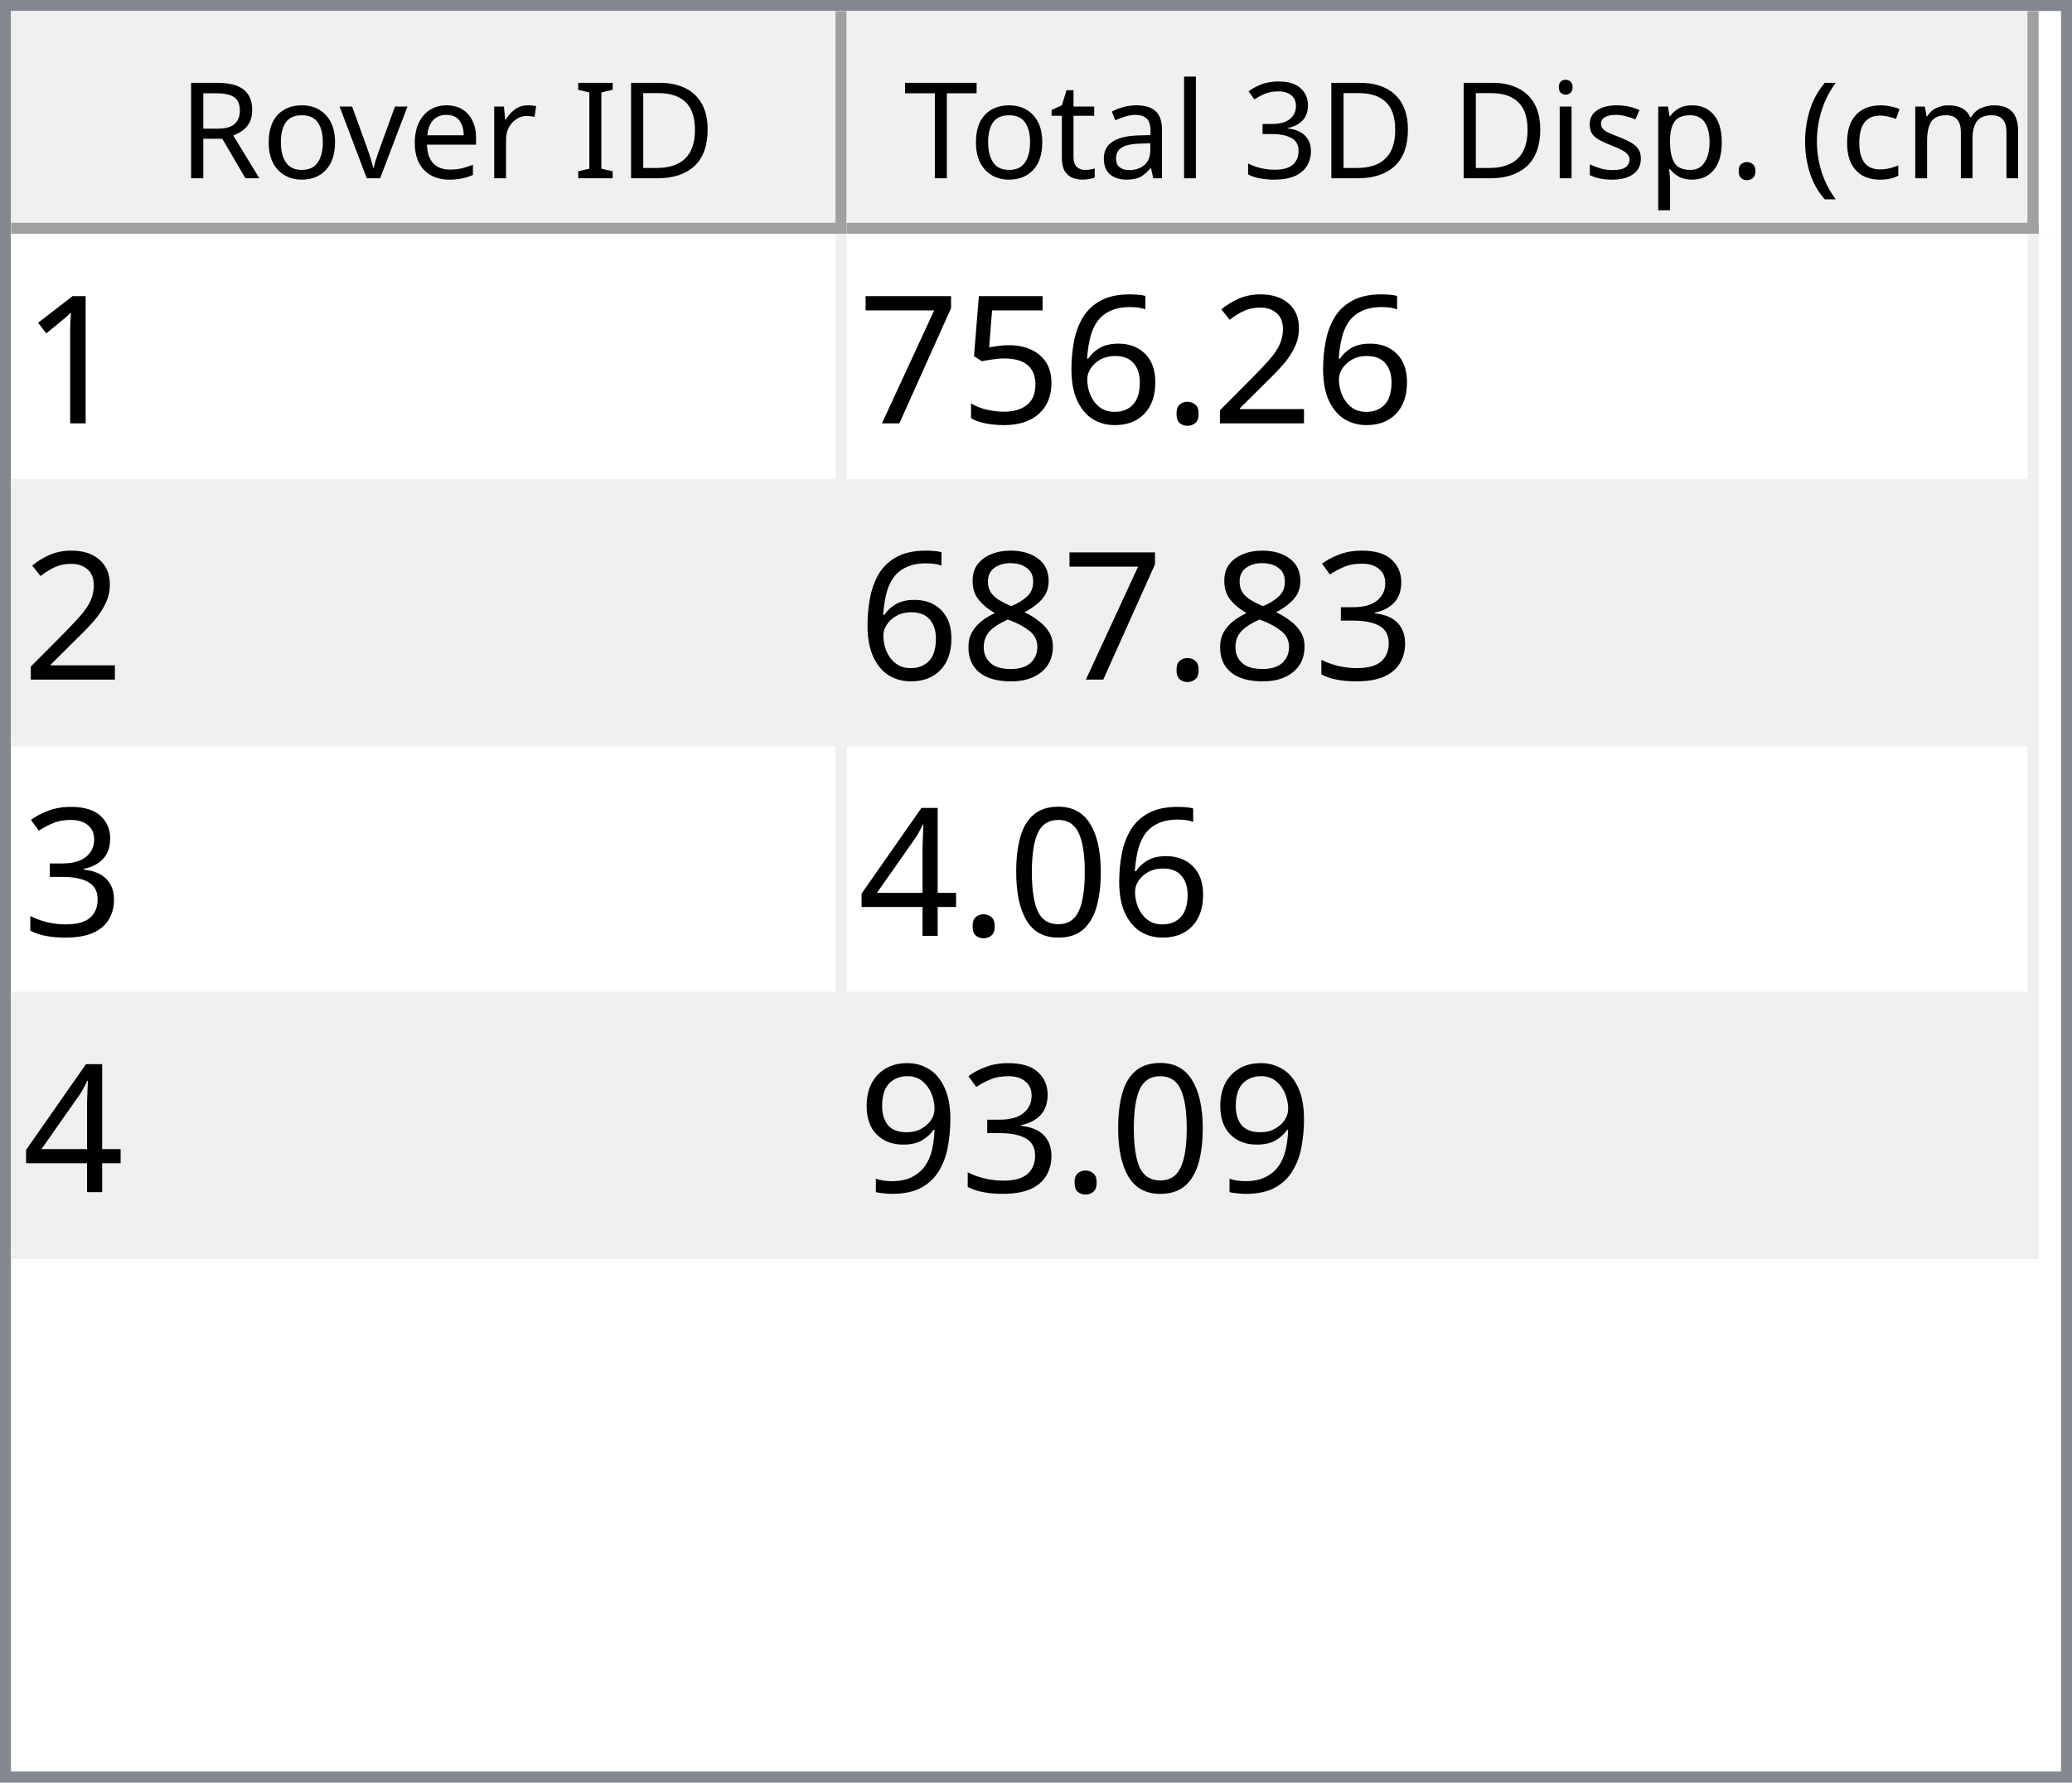
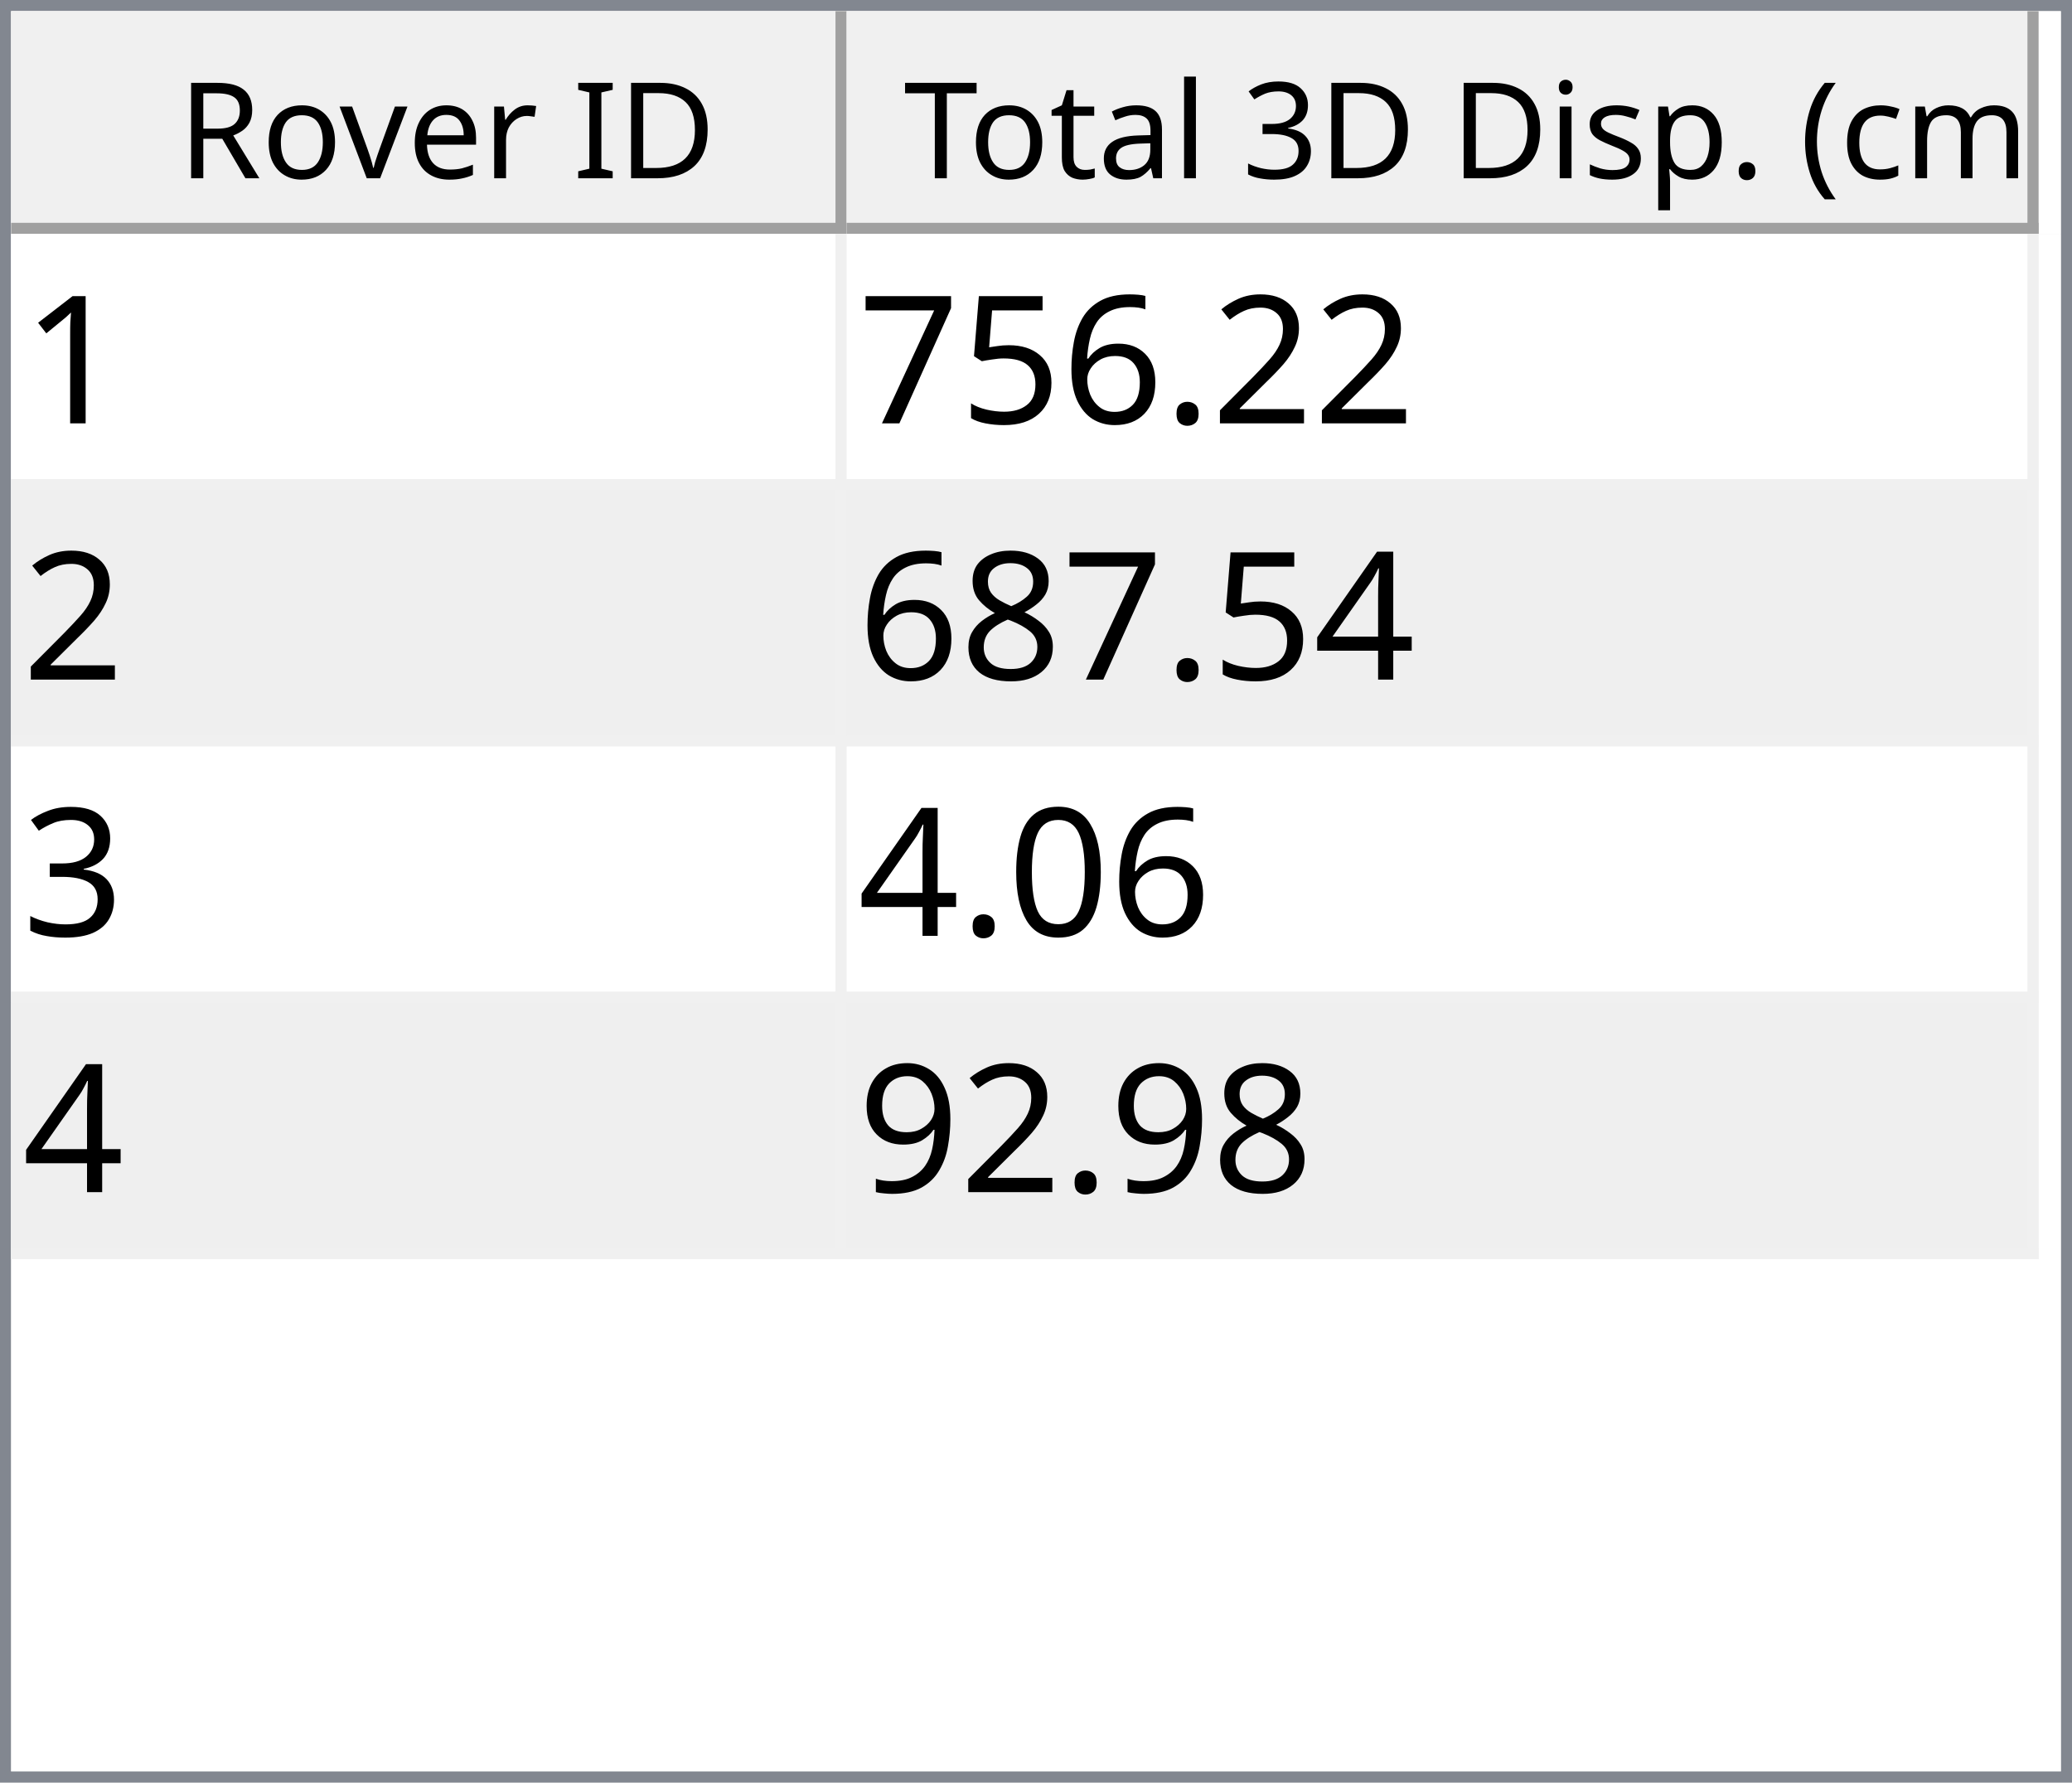
<svg xmlns="http://www.w3.org/2000/svg" style="fill-opacity:1; color-rendering:auto; color-interpolation:auto; text-rendering:auto; stroke:black; stroke-linecap:square; stroke-miterlimit:10; shape-rendering:auto; stroke-opacity:1; fill:black; stroke-dasharray:none; font-weight:normal; stroke-width:1; font-family:'Dialog'; font-style:normal; stroke-linejoin:miter; font-size:12px; stroke-dashoffset:0; image-rendering:auto;" width="186" height="160">
  <defs id="genericDefs" />
  <g>
    <defs id="defs1">
      <clipPath clipPathUnits="userSpaceOnUse" id="clipPath1">
        <path d="M0 0 L186 0 L186 160 L0 160 L0 0 Z" />
      </clipPath>
      <clipPath clipPathUnits="userSpaceOnUse" id="clipPath2">
        <path d="M0 0 L0 160 L186 160 L186 0 Z" />
      </clipPath>
      <clipPath clipPathUnits="userSpaceOnUse" id="clipPath3">
        <path d="M0 0 L0 20 L184 20 L184 0 Z" />
      </clipPath>
      <clipPath clipPathUnits="userSpaceOnUse" id="clipPath4">
        <path d="M0 0 L0 20 L75 20 L75 0 Z" />
      </clipPath>
      <clipPath clipPathUnits="userSpaceOnUse" id="clipPath5">
        <path d="M1 1 L1 19 L74 19 L74 1 Z" />
      </clipPath>
      <clipPath clipPathUnits="userSpaceOnUse" id="clipPath6">
        <path d="M0 0 L0 18 L73 18 L73 0 Z" />
      </clipPath>
      <clipPath clipPathUnits="userSpaceOnUse" id="clipPath7">
        <path d="M-0.5 -0.5 L-0.5 19.5 L74.5 19.5 L74.5 -0.5 Z" />
      </clipPath>
      <clipPath clipPathUnits="userSpaceOnUse" id="clipPath8">
        <path d="M0 0 L0 20 L107 20 L107 0 Z" />
      </clipPath>
      <clipPath clipPathUnits="userSpaceOnUse" id="clipPath9">
        <path d="M1 1 L1 19 L106 19 L106 1 Z" />
      </clipPath>
      <clipPath clipPathUnits="userSpaceOnUse" id="clipPath10">
        <path d="M0 0 L0 18 L105 18 L105 0 Z" />
      </clipPath>
      <clipPath clipPathUnits="userSpaceOnUse" id="clipPath11">
        <path d="M-0.5 -0.5 L-0.5 19.5 L106.5 19.5 L106.5 -0.5 Z" />
      </clipPath>
      <clipPath clipPathUnits="userSpaceOnUse" id="clipPath12">
        <path d="M0 0 L0 138 L184 138 L184 0 Z" />
      </clipPath>
      <clipPath clipPathUnits="userSpaceOnUse" id="clipPath13">
        <path d="M0 0 L0 92 L182 92 L182 0 Z" />
      </clipPath>
      <clipPath clipPathUnits="userSpaceOnUse" id="clipPath14">
        <path d="M-0.5 -0.5 L-0.5 91.5 L181.5 91.5 L181.5 -0.5 Z" />
      </clipPath>
      <clipPath clipPathUnits="userSpaceOnUse" id="clipPath15">
        <path d="M0 0 L0 22 L74 22 L74 0 Z" />
      </clipPath>
      <clipPath clipPathUnits="userSpaceOnUse" id="clipPath16">
        <path d="M0 0 L0 22 L106 22 L106 0 Z" />
      </clipPath>
      <font horiz-adv-x="64.551" id="font1">
        <font-face ascent="107.91" descent="25.098" units-per-em="100" style="font-style:normal; font-family:Segoe UI; font-weight:normal;" />
        <missing-glyph horiz-adv-x="64.551" d="M8.109 0 L8.109 68.266 L56.453 68.266 L56.453 0 L8.109 0 ZM15.328 7.234 L49.219 7.234 L49.219 61.031 L15.328 61.031 L15.328 7.234 Z" />
        <glyph unicode="D" horiz-adv-x="70.117" d="M9.188 0 L9.188 70.016 L28.516 70.016 Q65.531 70.016 65.531 35.891 Q65.531 19.672 55.25 9.836 Q44.969 0 27.734 0 L9.188 0 ZM17.391 62.594 L17.391 7.422 L27.828 7.422 Q41.609 7.422 49.273 14.797 Q56.938 22.172 56.938 35.688 Q56.938 62.594 28.328 62.594 L17.391 62.594 Z" />
        <glyph unicode="I" horiz-adv-x="26.611" d="M17.391 0 L9.188 0 L9.188 70.016 L17.391 70.016 L17.391 0 Z" />
        <glyph unicode=" " horiz-adv-x="27.393" d="" />
        <glyph unicode="r" horiz-adv-x="34.766" d="M34.188 41.891 Q32.078 43.5 28.125 43.5 Q23 43.5 19.555 38.672 Q16.109 33.844 16.109 25.484 L16.109 0 L8.109 0 L8.109 50 L16.109 50 L16.109 39.703 L16.312 39.703 Q18.016 44.969 21.531 47.922 Q25.047 50.875 29.391 50.875 Q32.516 50.875 34.188 50.203 L34.188 41.891 Z" />
        <glyph unicode="e" horiz-adv-x="52.295" d="M48.297 23 L12.984 23 Q13.188 14.656 17.484 10.109 Q21.781 5.562 29.297 5.562 Q37.75 5.562 44.828 11.141 L44.828 3.609 Q38.234 -1.172 27.391 -1.172 Q16.797 -1.172 10.742 5.641 Q4.688 12.453 4.688 24.812 Q4.688 36.469 11.305 43.82 Q17.922 51.172 27.734 51.172 Q37.547 51.172 42.922 44.828 Q48.297 38.484 48.297 27.203 L48.297 23 ZM40.094 29.781 Q40.047 36.719 36.75 40.578 Q33.453 44.438 27.594 44.438 Q21.922 44.438 17.969 40.383 Q14.016 36.328 13.094 29.781 L40.094 29.781 Z" />
        <glyph unicode="v" horiz-adv-x="47.9" d="M47.406 50 L27.484 0 L19.625 0 L0.688 50 L9.469 50 L22.172 13.672 Q23.578 9.672 23.922 6.688 L24.125 6.688 Q24.609 10.453 25.688 13.484 L38.969 50 L47.406 50 Z" />
        <glyph unicode="o" horiz-adv-x="58.594" d="M29 -1.172 Q17.922 -1.172 11.305 5.836 Q4.688 12.844 4.688 24.422 Q4.688 37.016 11.57 44.094 Q18.453 51.172 30.172 51.172 Q41.359 51.172 47.633 44.289 Q53.906 37.406 53.906 25.203 Q53.906 13.234 47.141 6.031 Q40.375 -1.172 29 -1.172 ZM29.594 44.438 Q21.875 44.438 17.383 39.188 Q12.891 33.938 12.891 24.703 Q12.891 15.828 17.43 10.695 Q21.969 5.562 29.594 5.562 Q37.359 5.562 41.531 10.594 Q45.703 15.625 45.703 24.906 Q45.703 34.281 41.531 39.359 Q37.359 44.438 29.594 44.438 Z" />
        <glyph unicode="R" horiz-adv-x="59.814" d="M59.375 0 L49.609 0 L37.891 19.625 Q36.281 22.359 34.766 24.289 Q33.25 26.219 31.664 27.438 Q30.078 28.656 28.25 29.219 Q26.422 29.781 24.125 29.781 L17.391 29.781 L17.391 0 L9.188 0 L9.188 70.016 L30.078 70.016 Q34.672 70.016 38.555 68.867 Q42.438 67.719 45.289 65.375 Q48.141 63.031 49.758 59.547 Q51.375 56.062 51.375 51.375 Q51.375 47.703 50.273 44.656 Q49.172 41.609 47.148 39.211 Q45.125 36.812 42.266 35.133 Q39.406 33.453 35.844 32.516 L35.844 32.328 Q37.594 31.547 38.891 30.547 Q40.188 29.547 41.359 28.18 Q42.531 26.812 43.68 25.078 Q44.828 23.344 46.234 21.047 L59.375 0 ZM17.391 62.594 L17.391 37.203 L28.516 37.203 Q31.594 37.203 34.203 38.133 Q36.812 39.062 38.719 40.797 Q40.625 42.531 41.703 45.047 Q42.781 47.562 42.781 50.688 Q42.781 56.297 39.141 59.445 Q35.5 62.594 28.609 62.594 L17.391 62.594 Z" />
        <glyph unicode=")" horiz-adv-x="30.176" d="M8.297 -15.922 L1.172 -15.922 Q16.406 2.344 16.406 26.812 Q16.406 51.469 1.078 70.016 L8.297 70.016 Q23.531 52.156 23.531 26.703 Q23.531 1.375 8.297 -15.922 Z" />
        <glyph unicode="m" horiz-adv-x="86.133" d="M79.109 0 L71.094 0 L71.094 28.719 Q71.094 37.016 68.531 40.727 Q65.969 44.438 59.906 44.438 Q54.781 44.438 51.195 39.75 Q47.609 35.062 47.609 28.516 L47.609 0 L39.594 0 L39.594 29.688 Q39.594 44.438 28.219 44.438 Q22.953 44.438 19.531 40.016 Q16.109 35.594 16.109 28.516 L16.109 0 L8.109 0 L8.109 50 L16.109 50 L16.109 42.094 L16.312 42.094 Q21.625 51.172 31.844 51.172 Q36.969 51.172 40.773 48.312 Q44.578 45.453 46 40.828 Q51.562 51.172 62.594 51.172 Q79.109 51.172 79.109 30.812 L79.109 0 Z" />
        <glyph unicode="c" horiz-adv-x="46.191" d="M42.188 2.297 Q36.422 -1.172 28.516 -1.172 Q17.828 -1.172 11.258 5.789 Q4.688 12.75 4.688 23.828 Q4.688 36.188 11.766 43.68 Q18.844 51.172 30.672 51.172 Q37.25 51.172 42.281 48.734 L42.281 40.531 Q36.719 44.438 30.375 44.438 Q22.703 44.438 17.797 38.945 Q12.891 33.453 12.891 24.516 Q12.891 15.719 17.508 10.641 Q22.125 5.562 29.891 5.562 Q36.422 5.562 42.188 9.906 L42.188 2.297 Z" />
        <glyph unicode="(" horiz-adv-x="30.176" d="M29.109 -15.922 L21.969 -15.922 Q6.844 1.375 6.844 26.703 Q6.844 52.156 21.969 70.016 L29.203 70.016 Q13.875 51.469 13.875 26.812 Q13.875 2.344 29.109 -15.922 Z" />
        <glyph unicode="." horiz-adv-x="21.68" d="M10.891 -1.078 Q8.641 -1.078 7.055 0.539 Q5.469 2.156 5.469 4.391 Q5.469 6.641 7.055 8.273 Q8.641 9.906 10.891 9.906 Q13.188 9.906 14.797 8.273 Q16.406 6.641 16.406 4.391 Q16.406 2.156 14.797 0.539 Q13.188 -1.078 10.891 -1.078 Z" />
        <glyph unicode="p" horiz-adv-x="58.789" d="M16.312 7.234 L16.109 7.234 L16.109 -23 L8.109 -23 L8.109 50 L16.109 50 L16.109 41.219 L16.312 41.219 Q22.219 51.172 33.594 51.172 Q43.266 51.172 48.688 44.461 Q54.109 37.75 54.109 26.469 Q54.109 13.922 48 6.375 Q41.891 -1.172 31.297 -1.172 Q21.578 -1.172 16.312 7.234 ZM16.109 27.391 L16.109 20.406 Q16.109 14.203 20.141 9.883 Q24.172 5.562 30.375 5.562 Q37.641 5.562 41.773 11.133 Q45.906 16.703 45.906 26.609 Q45.906 34.969 42.047 39.703 Q38.188 44.438 31.594 44.438 Q24.609 44.438 20.359 39.578 Q16.109 34.719 16.109 27.391 Z" />
        <glyph unicode="s" horiz-adv-x="42.432" d="M5.078 1.812 L5.078 10.406 Q11.625 5.562 19.484 5.562 Q30.031 5.562 30.031 12.594 Q30.031 14.594 29.125 15.992 Q28.219 17.391 26.68 18.461 Q25.141 19.531 23.07 20.383 Q21 21.234 18.609 22.172 Q15.281 23.484 12.766 24.828 Q10.25 26.172 8.57 27.859 Q6.891 29.547 6.031 31.695 Q5.172 33.844 5.172 36.719 Q5.172 40.234 6.789 42.945 Q8.406 45.656 11.086 47.484 Q13.766 49.312 17.211 50.242 Q20.656 51.172 24.312 51.172 Q30.812 51.172 35.938 48.922 L35.938 40.828 Q30.422 44.438 23.25 44.438 Q21 44.438 19.195 43.922 Q17.391 43.406 16.094 42.477 Q14.797 41.547 14.086 40.258 Q13.375 38.969 13.375 37.406 Q13.375 35.453 14.086 34.133 Q14.797 32.812 16.164 31.789 Q17.531 30.766 19.484 29.938 Q21.438 29.109 23.922 28.125 Q27.25 26.859 29.883 25.516 Q32.516 24.172 34.375 22.484 Q36.234 20.797 37.234 18.602 Q38.234 16.406 38.234 13.375 Q38.234 9.672 36.602 6.938 Q34.969 4.203 32.234 2.398 Q29.5 0.594 25.93 -0.289 Q22.359 -1.172 18.453 -1.172 Q10.75 -1.172 5.078 1.812 Z" />
        <glyph unicode="i" horiz-adv-x="24.219" d="M12.203 62.703 Q10.062 62.703 8.547 64.164 Q7.031 65.625 7.031 67.875 Q7.031 70.125 8.547 71.609 Q10.062 73.094 12.203 73.094 Q14.406 73.094 15.945 71.609 Q17.484 70.125 17.484 67.875 Q17.484 65.719 15.945 64.211 Q14.406 62.703 12.203 62.703 ZM16.109 0 L8.109 0 L8.109 50 L16.109 50 L16.109 0 Z" />
        <glyph unicode="3" horiz-adv-x="53.906" d="M46.531 19.828 Q46.531 15.094 44.75 11.211 Q42.969 7.328 39.719 4.57 Q36.469 1.812 31.93 0.297 Q27.391 -1.219 21.922 -1.219 Q11.922 -1.219 6 2.594 L6 11.188 Q13.094 5.609 22.219 5.609 Q25.875 5.609 28.828 6.539 Q31.781 7.469 33.906 9.227 Q36.031 10.984 37.18 13.477 Q38.328 15.969 38.328 19.094 Q38.328 32.812 18.797 32.812 L12.984 32.812 L12.984 39.594 L18.5 39.594 Q35.797 39.594 35.797 52.484 Q35.797 64.406 22.609 64.406 Q15.188 64.406 8.688 59.422 L8.688 67.188 Q15.375 71.188 24.609 71.188 Q29 71.188 32.57 69.969 Q36.141 68.75 38.68 66.555 Q41.219 64.359 42.609 61.281 Q44 58.203 44 54.5 Q44 40.672 30.031 36.719 L30.031 36.531 Q33.594 36.141 36.625 34.797 Q39.656 33.453 41.852 31.305 Q44.047 29.156 45.289 26.25 Q46.531 23.344 46.531 19.828 Z" />
        <glyph unicode="l" horiz-adv-x="24.219" d="M16.109 0 L8.109 0 L8.109 74.031 L16.109 74.031 L16.109 0 Z" />
        <glyph unicode="a" horiz-adv-x="50.879" d="M43.891 0 L35.891 0 L35.891 7.812 L35.688 7.812 Q30.469 -1.172 20.312 -1.172 Q12.844 -1.172 8.617 2.781 Q4.391 6.734 4.391 13.281 Q4.391 27.297 20.906 29.594 L35.891 31.688 Q35.891 44.438 25.594 44.438 Q16.547 44.438 9.281 38.281 L9.281 46.484 Q16.656 51.172 26.266 51.172 Q43.891 51.172 43.891 32.516 L43.891 0 ZM35.891 25.297 L23.828 23.641 Q18.266 22.859 15.43 20.875 Q12.594 18.891 12.594 13.875 Q12.594 10.203 15.211 7.883 Q17.828 5.562 22.172 5.562 Q28.125 5.562 32.008 9.742 Q35.891 13.922 35.891 20.312 L35.891 25.297 Z" />
        <glyph unicode="t" horiz-adv-x="33.887" d="M31.297 0.484 Q28.469 -1.078 23.828 -1.078 Q10.688 -1.078 10.688 13.578 L10.688 43.172 L2.094 43.172 L2.094 50 L10.688 50 L10.688 62.203 L18.703 64.797 L18.703 50 L31.297 50 L31.297 43.172 L18.703 43.172 L18.703 14.984 Q18.703 9.969 20.414 7.82 Q22.125 5.672 26.078 5.672 Q29.109 5.672 31.297 7.328 L31.297 0.484 Z" />
        <glyph unicode="T" horiz-adv-x="52.393" d="M50.594 62.594 L30.375 62.594 L30.375 0 L22.172 0 L22.172 62.594 L2 62.594 L2 70.016 L50.594 70.016 L50.594 62.594 Z" />
      </font>
      <font horiz-adv-x="75.0" id="font2">
        <font-face ascent="100.537" descent="21.973" units-per-em="100" style="font-style:normal; font-family:sans-serif; font-weight:normal;" />
        <missing-glyph horiz-adv-x="75.0" d="M12.5 0 L12.5 62.5 L62.5 62.5 L62.5 0 L12.5 0 ZM14.062 1.562 L60.938 1.562 L60.938 60.938 L14.062 60.938 L14.062 1.562 Z" />
        <glyph unicode="1" horiz-adv-x="55.615" d="M37.25 0 L28.469 0 L28.469 56 Q25.297 52.984 20.141 49.953 Q14.984 46.922 10.891 45.406 L10.891 53.906 Q18.266 57.375 23.781 62.305 Q29.297 67.234 31.594 71.875 L37.25 71.875 L37.25 0 Z" />
        <glyph unicode="2" horiz-adv-x="55.615" d="M50.344 8.453 L50.344 0 L3.031 0 Q2.938 3.172 4.047 6.109 Q5.859 10.938 9.836 15.625 Q13.812 20.312 21.344 26.469 Q33.016 36.031 37.117 41.625 Q41.219 47.219 41.219 52.203 Q41.219 57.422 37.477 61.008 Q33.734 64.594 27.734 64.594 Q21.391 64.594 17.578 60.789 Q13.766 56.984 13.719 50.25 L4.688 51.172 Q5.609 61.281 11.664 66.578 Q17.719 71.875 27.938 71.875 Q38.234 71.875 44.242 66.164 Q50.25 60.453 50.25 52 Q50.25 47.703 48.492 43.555 Q46.734 39.406 42.656 34.812 Q38.578 30.219 29.109 22.219 Q21.188 15.578 18.945 13.211 Q16.703 10.844 15.234 8.453 L50.344 8.453 Z" />
        <glyph unicode="." horiz-adv-x="27.783" d="M9.078 0 L9.078 10.016 L19.094 10.016 L19.094 0 L9.078 0 Z" />
        <glyph unicode="6" horiz-adv-x="55.615" d="M49.75 54.047 L41.016 53.375 Q39.844 58.547 37.703 60.891 Q34.125 64.656 28.906 64.656 Q24.703 64.656 21.531 62.312 Q17.391 59.281 14.992 53.469 Q12.594 47.656 12.5 36.922 Q15.672 41.75 20.266 44.094 Q24.859 46.438 29.891 46.438 Q38.672 46.438 44.852 39.969 Q51.031 33.5 51.031 23.25 Q51.031 16.5 48.125 10.719 Q45.219 4.938 40.141 1.859 Q35.062 -1.219 28.609 -1.219 Q17.625 -1.219 10.695 6.859 Q3.766 14.938 3.766 33.5 Q3.766 54.25 11.422 63.672 Q18.109 71.875 29.438 71.875 Q37.891 71.875 43.289 67.141 Q48.688 62.406 49.75 54.047 ZM13.875 23.188 Q13.875 18.656 15.797 14.508 Q17.719 10.359 21.188 8.18 Q24.656 6 28.469 6 Q34.031 6 38.039 10.492 Q42.047 14.984 42.047 22.703 Q42.047 30.125 38.086 34.398 Q34.125 38.672 28.125 38.672 Q22.172 38.672 18.023 34.398 Q13.875 30.125 13.875 23.188 Z" />
        <glyph unicode="5" horiz-adv-x="55.615" d="M4.156 18.75 L13.375 19.531 Q14.406 12.797 18.141 9.398 Q21.875 6 27.156 6 Q33.5 6 37.891 10.789 Q42.281 15.578 42.281 23.484 Q42.281 31 38.062 35.352 Q33.844 39.703 27 39.703 Q22.75 39.703 19.336 37.773 Q15.922 35.844 13.969 32.766 L5.719 33.844 L12.641 70.609 L48.25 70.609 L48.25 62.203 L19.672 62.203 L15.828 42.969 Q22.266 47.469 29.344 47.469 Q38.719 47.469 45.164 40.969 Q51.609 34.469 51.609 24.266 Q51.609 14.547 45.953 7.469 Q39.062 -1.219 27.156 -1.219 Q17.391 -1.219 11.211 4.25 Q5.031 9.719 4.156 18.75 Z" />
        <glyph unicode="7" horiz-adv-x="55.615" d="M4.734 62.203 L4.734 70.656 L51.078 70.656 L51.078 63.812 Q44.234 56.547 37.523 44.484 Q30.812 32.422 27.156 19.672 Q24.516 10.688 23.781 0 L14.75 0 Q14.891 8.453 18.062 20.414 Q21.234 32.375 27.172 43.484 Q33.109 54.594 39.797 62.203 L4.734 62.203 Z" />
+         <glyph unicode="4" horiz-adv-x="55.615" d="M32.328 0 L32.328 17.141 L1.266 17.141 L1.266 25.203 L33.938 71.578 L41.109 71.578 L41.109 25.203 L50.781 25.203 L50.781 17.141 L41.109 17.141 L41.109 0 L32.328 0 ZM32.328 25.203 L32.328 57.469 L9.906 25.203 L32.328 25.203 Z" />
+         <glyph unicode="8" horiz-adv-x="55.615" d="M17.672 38.812 Q12.203 40.828 9.57 44.539 Q6.938 48.25 6.938 53.422 Q6.938 61.234 12.555 66.555 Q18.172 71.875 27.484 71.875 Q36.859 71.875 42.578 66.43 Q48.297 60.984 48.297 53.172 Q48.297 48.188 45.68 44.508 Q43.062 40.828 37.75 38.812 Q44.344 36.672 47.781 31.883 Q51.219 27.094 51.219 20.453 Q51.219 11.281 44.727 5.031 Q38.234 -1.219 27.641 -1.219 Q17.047 -1.219 10.547 5.055 Q4.047 11.328 4.047 20.703 Q4.047 27.688 7.594 32.398 Q11.141 37.109 17.672 38.812 ZM15.922 53.719 Q15.922 48.641 19.195 45.414 Q22.469 42.188 27.688 42.188 Q32.766 42.188 36.016 45.383 Q39.266 48.578 39.266 53.219 Q39.266 58.062 35.914 61.359 Q32.562 64.656 27.594 64.656 Q22.562 64.656 19.242 61.43 Q15.922 58.203 15.922 53.719 ZM13.094 20.656 Q13.094 16.891 14.875 13.375 Q16.656 9.859 20.172 7.93 Q23.688 6 27.734 6 Q34.031 6 38.133 10.055 Q42.234 14.109 42.234 20.359 Q42.234 26.703 38.016 30.859 Q33.797 35.016 27.438 35.016 Q21.234 35.016 17.164 30.914 Q13.094 26.812 13.094 20.656 Z" />
        <glyph unicode="3" horiz-adv-x="55.615" d="M4.203 18.891 L12.984 20.062 Q14.5 12.594 18.141 9.297 Q21.781 6 27 6 Q33.203 6 37.477 10.297 Q41.75 14.594 41.75 20.953 Q41.75 27 37.797 30.93 Q33.844 34.859 27.734 34.859 Q25.25 34.859 21.531 33.891 L22.516 41.609 Q23.391 41.5 23.922 41.5 Q29.547 41.5 34.039 44.43 Q38.531 47.359 38.531 53.469 Q38.531 58.297 35.258 61.477 Q31.984 64.656 26.812 64.656 Q21.688 64.656 18.266 61.43 Q14.844 58.203 13.875 51.766 L5.078 53.328 Q6.688 62.156 12.398 67.016 Q18.109 71.875 26.609 71.875 Q32.469 71.875 37.398 69.359 Q42.328 66.844 44.945 62.5 Q47.562 58.156 47.562 53.266 Q47.562 48.641 45.07 44.828 Q42.578 41.016 37.703 38.766 Q44.047 37.312 47.562 32.695 Q51.078 28.078 51.078 21.141 Q51.078 11.766 44.242 5.25 Q37.406 -1.266 26.953 -1.266 Q17.531 -1.266 11.305 4.352 Q5.078 9.969 4.203 18.891 Z" />
-         <glyph unicode="8" horiz-adv-x="55.615" d="M17.672 38.812 Q12.203 40.828 9.57 44.539 Q6.938 48.25 6.938 53.422 Q6.938 61.234 12.555 66.555 Q18.172 71.875 27.484 71.875 Q36.859 71.875 42.578 66.43 Q48.297 60.984 48.297 53.172 Q48.297 48.188 45.68 44.508 Q43.062 40.828 37.75 38.812 Q44.344 36.672 47.781 31.883 Q51.219 27.094 51.219 20.453 Q51.219 11.281 44.727 5.031 Q38.234 -1.219 27.641 -1.219 Q17.047 -1.219 10.547 5.055 Q4.047 11.328 4.047 20.703 Q4.047 27.688 7.594 32.398 Q11.141 37.109 17.672 38.812 ZM15.922 53.719 Q15.922 48.641 19.195 45.414 Q22.469 42.188 27.688 42.188 Q32.766 42.188 36.016 45.383 Q39.266 48.578 39.266 53.219 Q39.266 58.062 35.914 61.359 Q32.562 64.656 27.594 64.656 Q22.562 64.656 19.242 61.43 Q15.922 58.203 15.922 53.719 ZM13.094 20.656 Q13.094 16.891 14.875 13.375 Q16.656 9.859 20.172 7.93 Q23.688 6 27.734 6 Q34.031 6 38.133 10.055 Q42.234 14.109 42.234 20.359 Q42.234 26.703 38.016 30.859 Q33.797 35.016 27.438 35.016 Q21.234 35.016 17.164 30.914 Q13.094 26.812 13.094 20.656 Z" />
        <glyph unicode="0" horiz-adv-x="55.615" d="M4.156 35.297 Q4.156 48 6.766 55.742 Q9.375 63.484 14.523 67.68 Q19.672 71.875 27.484 71.875 Q33.25 71.875 37.594 69.555 Q41.938 67.234 44.773 62.867 Q47.609 58.5 49.219 52.227 Q50.828 45.953 50.828 35.297 Q50.828 22.703 48.242 14.969 Q45.656 7.234 40.508 3.008 Q35.359 -1.219 27.484 -1.219 Q17.141 -1.219 11.234 6.203 Q4.156 15.141 4.156 35.297 ZM13.188 35.297 Q13.188 17.672 17.312 11.836 Q21.438 6 27.484 6 Q33.547 6 37.672 11.859 Q41.797 17.719 41.797 35.297 Q41.797 52.984 37.672 58.789 Q33.547 64.594 27.391 64.594 Q21.344 64.594 17.719 59.469 Q13.188 52.938 13.188 35.297 Z" />
-         <glyph unicode="4" horiz-adv-x="55.615" d="M32.328 0 L32.328 17.141 L1.266 17.141 L1.266 25.203 L33.938 71.578 L41.109 71.578 L41.109 25.203 L50.781 25.203 L50.781 17.141 L41.109 17.141 L41.109 0 L32.328 0 ZM32.328 25.203 L32.328 57.469 L9.906 25.203 L32.328 25.203 Z" />
        <glyph unicode="9" horiz-adv-x="55.615" d="M5.469 16.547 L13.922 17.328 Q14.984 11.375 18.016 8.688 Q21.047 6 25.781 6 Q29.828 6 32.883 7.859 Q35.938 9.719 37.891 12.82 Q39.844 15.922 41.164 21.195 Q42.484 26.469 42.484 31.938 Q42.484 32.516 42.438 33.688 Q39.797 29.5 35.234 26.883 Q30.672 24.266 25.344 24.266 Q16.453 24.266 10.305 30.711 Q4.156 37.156 4.156 47.703 Q4.156 58.594 10.578 65.234 Q17 71.875 26.656 71.875 Q33.641 71.875 39.43 68.117 Q45.219 64.359 48.219 57.398 Q51.219 50.438 51.219 37.25 Q51.219 23.531 48.242 15.406 Q45.266 7.281 39.383 3.031 Q33.5 -1.219 25.594 -1.219 Q17.188 -1.219 11.867 3.445 Q6.547 8.109 5.469 16.547 ZM41.453 48.141 Q41.453 55.719 37.43 60.156 Q33.406 64.594 27.734 64.594 Q21.875 64.594 17.531 59.812 Q13.188 55.031 13.188 47.406 Q13.188 40.578 17.312 36.305 Q21.438 32.031 27.484 32.031 Q33.594 32.031 37.523 36.305 Q41.453 40.578 41.453 48.141 Z" />
      </font>
    </defs>
    <g style="fill:white; stroke:white;">
      <rect x="0" y="0" width="186" style="clip-path:url(#clipPath1); stroke:none;" height="160" />
    </g>
    <g style="fill:white; text-rendering:optimizeSpeed; color-rendering:optimizeSpeed; image-rendering:optimizeSpeed; shape-rendering:crispEdges; stroke:white; color-interpolation:sRGB;">
      <rect x="0" width="186" height="160" y="0" style="stroke:none;" />
      <path style="stroke:none;" d="M0 160 L186 160 L186 0 L0 0 Z" />
    </g>
    <g style="fill:rgb(240,240,240); font-family:'Segoe UI'; stroke:rgb(240,240,240);">
      <rect x="0" y="0" width="186" style="clip-path:url(#clipPath2); stroke:none;" height="160" />
    </g>
    <g style="fill:rgb(130,135,144); font-family:'Segoe UI'; stroke:rgb(130,135,144);">
      <path d="M0 0 L186 0 L186 160 L0 160 L0 0 ZM1 1 L185 1 L185 159 L1 159 L1 1 Z" style="fill-rule:evenodd; clip-path:url(#clipPath2); stroke:none;" />
    </g>
    <g style="fill:white; font-family:'Segoe UI'; stroke:white;" transform="translate(1,1)">
      <rect x="0" y="0" width="184" style="clip-path:url(#clipPath3); stroke:none;" height="20" />
    </g>
    <g style="fill:rgb(240,240,240); font-family:'Segoe UI'; stroke:rgb(240,240,240);" transform="translate(1,1)">
      <rect x="0" y="0" width="75" style="clip-path:url(#clipPath4); stroke:none;" height="20" />
    </g>
    <g style="font-family:'Segoe UI';" transform="translate(2,2)">
      <text x="14" xml:space="preserve" y="14" style="clip-path:url(#clipPath6); stroke:none;">Rover ID</text>
    </g>
    <g style="fill:rgb(160,160,160); font-family:'Segoe UI'; stroke:rgb(160,160,160); stroke-linejoin:bevel;" transform="translate(1.5,1.5)">
      <line x1="74" x2="74" y1="0" style="fill:none; clip-path:url(#clipPath7);" y2="19" />
    </g>
    <g style="fill:rgb(160,160,160); font-family:'Segoe UI'; stroke:rgb(160,160,160); stroke-linejoin:bevel;" transform="matrix(1,0,0,1,1,1) translate(0.5,0.5)">
      <line x1="0" x2="74" y1="19" style="fill:none; clip-path:url(#clipPath7);" y2="19" />
    </g>
    <g style="fill:rgb(240,240,240); font-family:'Segoe UI'; stroke:rgb(240,240,240);" transform="translate(76,1)">
      <rect x="0" y="0" width="107" style="clip-path:url(#clipPath8); stroke:none;" height="20" />
    </g>
    <g style="font-family:'Segoe UI';" transform="translate(77,2)">
      <text x="1" xml:space="preserve" y="14" style="clip-path:url(#clipPath10); stroke:none;"> Total 3D Disp. (cm)</text>
    </g>
    <g style="fill:rgb(160,160,160); font-family:'Segoe UI'; stroke:rgb(160,160,160); stroke-linejoin:bevel;" transform="translate(76.5,1.5)">
      <line x1="106" x2="106" y1="0" style="fill:none; clip-path:url(#clipPath11);" y2="19" />
    </g>
    <g style="fill:rgb(160,160,160); font-family:'Segoe UI'; stroke:rgb(160,160,160); stroke-linejoin:bevel;" transform="matrix(1,0,0,1,76,1) translate(0.5,0.5)">
      <line x1="0" x2="106" y1="19" style="fill:none; clip-path:url(#clipPath11);" y2="19" />
    </g>
    <g style="fill:white; font-family:'Segoe UI'; stroke:white;" transform="translate(1,21)">
      <rect x="0" y="0" width="184" style="clip-path:url(#clipPath12); stroke:none;" height="138" />
    </g>
    <g style="fill:rgb(240,240,240); font-size:16px; font-family:sans-serif; stroke:rgb(240,240,240);" transform="translate(1,21)">
      <rect x="0" y="0" width="182" style="clip-path:url(#clipPath13); stroke:none;" height="92" />
      <line transform="translate(0.5,0.5)" x1="0" x2="181" y1="22" style="clip-path:url(#clipPath14); fill:none; stroke-linejoin:bevel;" y2="22" />
    </g>
    <g transform="matrix(1,0,0,1,1,21) translate(0.5,0.5)" style="fill:rgb(240,240,240); font-size:16px; font-family:sans-serif; stroke:rgb(240,240,240); stroke-linejoin:bevel;">
      <line x1="0" x2="181" y1="45" style="fill:none; clip-path:url(#clipPath14);" y2="45" />
    </g>
    <g transform="matrix(1,0,0,1,1,21) translate(0.5,0.5)" style="fill:rgb(240,240,240); font-size:16px; font-family:sans-serif; stroke:rgb(240,240,240); stroke-linejoin:bevel;">
      <line x1="0" x2="181" y1="68" style="fill:none; clip-path:url(#clipPath14);" y2="68" />
    </g>
    <g transform="matrix(1,0,0,1,1,21) translate(0.5,0.5)" style="fill:rgb(240,240,240); font-size:16px; font-family:sans-serif; stroke:rgb(240,240,240); stroke-linejoin:bevel;">
      <line x1="0" x2="181" y1="91" style="fill:none; clip-path:url(#clipPath14);" y2="91" />
    </g>
    <g transform="matrix(1,0,0,1,1,21) translate(0.5,0.5)" style="fill:rgb(240,240,240); font-size:16px; font-family:sans-serif; stroke:rgb(240,240,240); stroke-linejoin:bevel;">
      <line x1="74" x2="74" y1="0" style="fill:none; clip-path:url(#clipPath14);" y2="91" />
    </g>
    <g transform="matrix(1,0,0,1,1,21) translate(0.5,0.5)" style="fill:rgb(240,240,240); font-size:16px; font-family:sans-serif; stroke:rgb(240,240,240); stroke-linejoin:bevel;">
      <line x1="181" x2="181" y1="0" style="fill:none; clip-path:url(#clipPath14);" y2="91" />
    </g>
    <g style="fill:white; font-size:16px; font-family:sans-serif; stroke:white;" transform="matrix(1,0,0,1,1,21)">
      <rect x="0" y="0" width="74" style="clip-path:url(#clipPath15); stroke:none;" height="22" />
      <text x="1" y="17" style="fill:black; clip-path:url(#clipPath15); stroke:none;" xml:space="preserve">1</text>
    </g>
    <g style="fill:white; font-size:16px; font-family:sans-serif; stroke:white;" transform="matrix(1,0,0,1,1,21) translate(75,0)">
      <rect x="0" y="0" width="106" style="clip-path:url(#clipPath16); stroke:none;" height="22" />
-       <text x="1" y="17" style="fill:black; clip-path:url(#clipPath16); stroke:none;" xml:space="preserve">756.26</text>
+       <text x="1" y="17" style="fill:black; clip-path:url(#clipPath16); stroke:none;" xml:space="preserve">756.22</text>
    </g>
    <g style="fill:rgb(239,239,239); font-size:16px; font-family:sans-serif; stroke:rgb(239,239,239);" transform="matrix(1,0,0,1,1,21) translate(0,23)">
      <rect x="0" y="0" width="74" style="clip-path:url(#clipPath15); stroke:none;" height="22" />
      <text x="1" y="17" style="fill:black; clip-path:url(#clipPath15); stroke:none;" xml:space="preserve">2</text>
    </g>
    <g style="fill:rgb(239,239,239); font-size:16px; font-family:sans-serif; stroke:rgb(239,239,239);" transform="matrix(1,0,0,1,1,21) translate(75,23)">
      <rect x="0" y="0" width="106" style="clip-path:url(#clipPath16); stroke:none;" height="22" />
-       <text x="1" y="17" style="fill:black; clip-path:url(#clipPath16); stroke:none;" xml:space="preserve">687.83</text>
+       <text x="1" y="17" style="fill:black; clip-path:url(#clipPath16); stroke:none;" xml:space="preserve">687.54</text>
    </g>
    <g style="fill:white; font-size:16px; font-family:sans-serif; stroke:white;" transform="matrix(1,0,0,1,1,21) translate(0,46)">
      <rect x="0" y="0" width="74" style="clip-path:url(#clipPath15); stroke:none;" height="22" />
      <text x="1" y="17" style="fill:black; clip-path:url(#clipPath15); stroke:none;" xml:space="preserve">3</text>
    </g>
    <g style="fill:white; font-size:16px; font-family:sans-serif; stroke:white;" transform="matrix(1,0,0,1,1,21) translate(75,46)">
      <rect x="0" y="0" width="106" style="clip-path:url(#clipPath16); stroke:none;" height="22" />
      <text x="1" y="17" style="fill:black; clip-path:url(#clipPath16); stroke:none;" xml:space="preserve">4.06</text>
    </g>
    <g style="fill:rgb(239,239,239); font-size:16px; font-family:sans-serif; stroke:rgb(239,239,239);" transform="matrix(1,0,0,1,1,21) translate(0,69)">
      <rect x="0" y="0" width="74" style="clip-path:url(#clipPath15); stroke:none;" height="22" />
      <text x="1" y="17" style="fill:black; clip-path:url(#clipPath15); stroke:none;" xml:space="preserve">4</text>
    </g>
    <g style="fill:rgb(239,239,239); font-size:16px; font-family:sans-serif; stroke:rgb(239,239,239);" transform="matrix(1,0,0,1,1,21) translate(75,69)">
      <rect x="0" y="0" width="106" style="clip-path:url(#clipPath16); stroke:none;" height="22" />
-       <text x="1" y="17" style="fill:black; clip-path:url(#clipPath16); stroke:none;" xml:space="preserve">93.09</text>
+       <text x="1" y="17" style="fill:black; clip-path:url(#clipPath16); stroke:none;" xml:space="preserve">92.98</text>
    </g>
  </g>
</svg>
